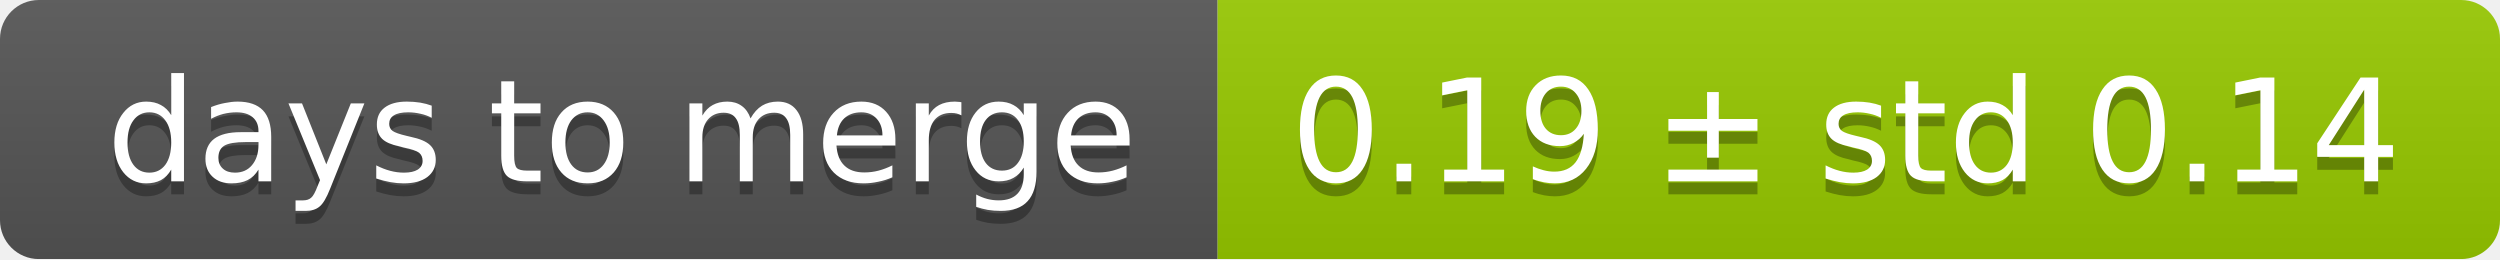
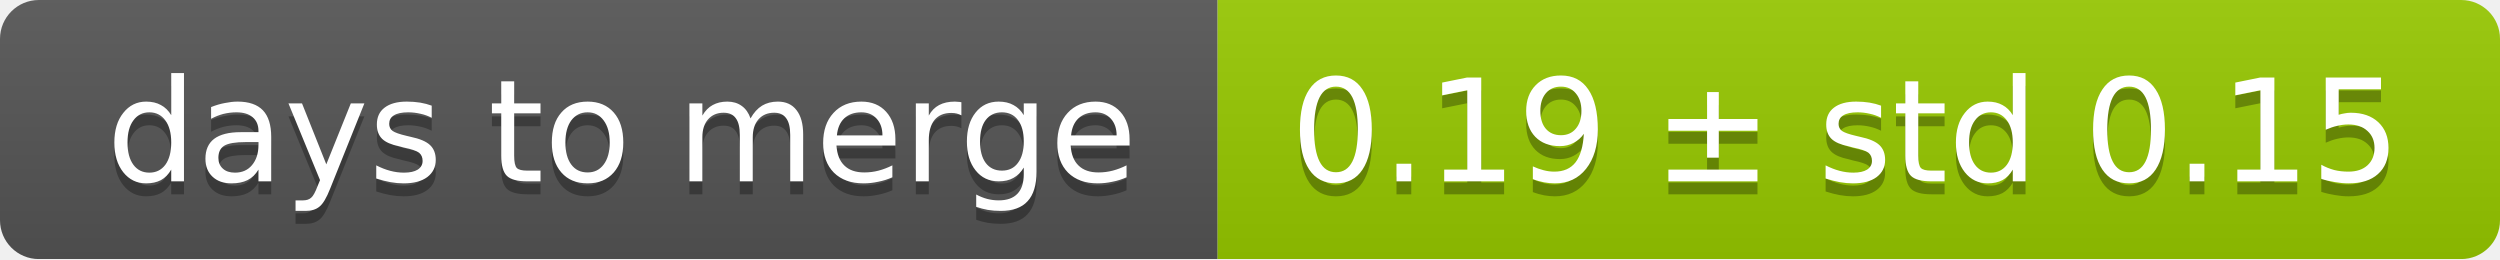
<svg xmlns="http://www.w3.org/2000/svg" width="193" height="20">
  <linearGradient id="smooth" x2="0" y2="100%">
    <stop offset="0" stop-color="#bbb" stop-opacity=".1" />
    <stop offset="1" stop-opacity=".1" />
  </linearGradient>
  <mask id="round">
    <rect width="193" height="20" rx="3" fill="#fff" />
  </mask>
  <g mask="url(#round)">
    <rect width="94" height="20" fill="#555" />
    <rect x="94" width="99" height="20" fill="#97ca00" />
    <rect width="193" height="20" fill="url(#smooth)" />
  </g>
  <g fill="#fff" text-anchor="middle" font-family="DejaVu Sans,Verdana,Geneva,sans-serif" font-size="11">
    <text x="48" y="15" fill="#010101" fill-opacity=".3">days to merge</text>
    <text x="48" y="14">days to merge</text>
-     <text x="142.5" y="15" fill="#010101" fill-opacity=".3">0.19 ± std 0.14</text>
-     <text x="142.5" y="14">0.19 ± std 0.14</text>
+     <text x="142.5" y="15" fill="#010101" fill-opacity=".3">0.19 ± std 0.15</text>
+     <text x="142.5" y="14">0.19 ± std 0.15</text>
  </g>
</svg>
